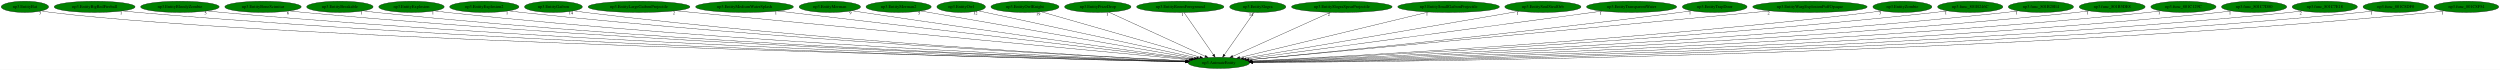
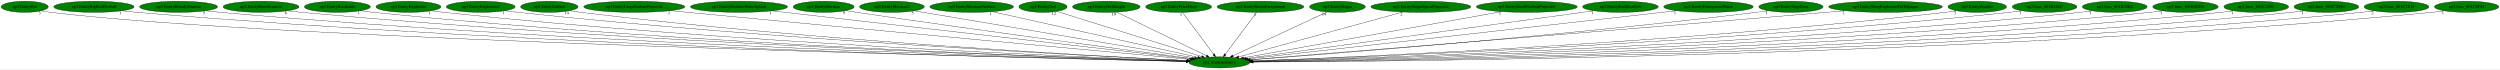
- <svg xmlns="http://www.w3.org/2000/svg" xmlns:xlink="http://www.w3.org/1999/xlink" width="8032pt" height="224pt" viewBox="0.00 0.00 8032.03 224.00">
+ <svg xmlns="http://www.w3.org/2000/svg" xmlns:xlink="http://www.w3.org/1999/xlink" width="8092pt" height="224pt" viewBox="0.00 0.00 8092.03 224.00">
  <g id="graph0" class="graph" transform="scale(1 1) rotate(0) translate(4 220)">
-     <polygon fill="white" stroke="transparent" points="-4,4 -4,-220 8028.03,-220 8028.03,4 -4,4" />
+     <polygon fill="white" stroke="transparent" points="-4,4 -4,-220 8088.03,-220 8088.03,4 -4,4" />
    <g id="node1" class="node">
-       <ellipse fill="green" stroke="black" cx="3912.04" cy="-18" rx="98.58" ry="18" />
-       <text text-anchor="middle" x="3912.04" y="-14.3" font-family="Times,serif" font-size="14.00">np3.AnimateEntity</text>
+       <ellipse fill="green" stroke="black" cx="3943.04" cy="-18" rx="98.58" ry="18" />
+       <text text-anchor="middle" x="3943.04" y="-14.3" font-family="Times,serif" font-size="14.00">np3.AnimateEntity</text>
    </g>
    <g id="node2" class="node">
      <g id="a_node2">
        <a xlink:href="np3.EntityBat.svg" xlink:title="np3.EntityBat">
          <ellipse fill="green" stroke="black" cx="76.04" cy="-198" rx="76.09" ry="18" />
          <text text-anchor="middle" x="76.04" y="-194.3" font-family="Times,serif" font-size="14.00">np3.EntityBat</text>
        </a>
      </g>
    </g>
    <g id="edge1" class="edge">
-       <path fill="none" stroke="black" d="M129.34,-185.03C139.81,-183.05 150.73,-181.24 161.04,-180 894.47,-91.46 3269.97,-33.49 3804.54,-21.37" />
-       <polygon fill="black" stroke="black" points="3804.64,-24.87 3814.56,-21.14 3804.49,-17.87 3804.64,-24.87" />
+       <path fill="none" stroke="black" d="M129.34,-185.03C139.81,-183.05 150.73,-181.24 161.04,-180 900.95,-90.81 3298.29,-33.29 3835.54,-21.32" />
+       <polygon fill="black" stroke="black" points="3835.69,-24.82 3845.61,-21.1 3835.53,-17.82 3835.69,-24.82" />
      <text text-anchor="middle" x="124.34" y="-173.83" font-family="Times,serif" font-size="14.00">3</text>
    </g>
    <g id="node3" class="node">
      <g id="a_node3">
        <a xlink:href="np3.EntityBigRedFireball.svg" xlink:title="np3.EntityBigRedFireball">
          <ellipse fill="green" stroke="black" cx="300.04" cy="-198" rx="129.98" ry="18" />
          <text text-anchor="middle" x="300.04" y="-194.3" font-family="Times,serif" font-size="14.00">np3.EntityBigRedFireball</text>
        </a>
      </g>
    </g>
    <g id="edge2" class="edge">
-       <path fill="none" stroke="black" d="M390.04,-184.99C406.33,-183.1 423.18,-181.34 439.04,-180 1762.43,-68.56 3376.47,-29.75 3803.97,-21.04" />
-       <polygon fill="black" stroke="black" points="3804.22,-24.54 3814.15,-20.84 3804.08,-17.54 3804.22,-24.54" />
-       <text text-anchor="middle" x="385.04" y="-173.79" font-family="Times,serif" font-size="14.00">1</text>
+       <path fill="none" stroke="black" d="M390.04,-184.98C406.33,-183.1 423.17,-181.33 439.04,-180 1775.37,-67.74 3405.45,-29.48 3835.1,-20.98" />
+       <polygon fill="black" stroke="black" points="3835.4,-24.47 3845.33,-20.78 3835.26,-17.47 3835.4,-24.47" />
+       <text text-anchor="middle" x="385.04" y="-173.78" font-family="Times,serif" font-size="14.00">1</text>
    </g>
    <g id="node4" class="node">
      <g id="a_node4">
        <a xlink:href="np3.EntityBloodyZombie.svg" xlink:title="np3.EntityBloodyZombie">
          <ellipse fill="green" stroke="black" cx="574.04" cy="-198" rx="126.18" ry="18" />
          <text text-anchor="middle" x="574.04" y="-194.3" font-family="Times,serif" font-size="14.00">np3.EntityBloodyZombie</text>
        </a>
      </g>
    </g>
    <g id="edge3" class="edge">
-       <path fill="none" stroke="black" d="M661.45,-185.02C677.27,-183.13 693.63,-181.36 709.04,-180 1921.22,-73.36 3398.16,-31.46 3804.3,-21.48" />
-       <polygon fill="black" stroke="black" points="3804.66,-24.97 3814.57,-21.23 3804.48,-17.98 3804.66,-24.97" />
+       <path fill="none" stroke="black" d="M661.45,-185.02C677.27,-183.13 693.63,-181.35 709.04,-180 1934.29,-72.51 3427.46,-31.15 3835.61,-21.4" />
+       <polygon fill="black" stroke="black" points="3835.71,-24.9 3845.63,-21.16 3835.55,-17.9 3835.71,-24.9" />
      <text text-anchor="middle" x="656.45" y="-173.82" font-family="Times,serif" font-size="14.00">5</text>
    </g>
    <g id="node5" class="node">
      <g id="a_node5">
        <a xlink:href="np3.EntityBoneScimitar.svg" xlink:title="np3.EntityBoneScimitar">
          <ellipse fill="green" stroke="black" cx="841.04" cy="-198" rx="122.68" ry="18" />
          <text text-anchor="middle" x="841.04" y="-194.3" font-family="Times,serif" font-size="14.00">np3.EntityBoneScimitar</text>
        </a>
      </g>
    </g>
    <g id="edge4" class="edge">
-       <path fill="none" stroke="black" d="M926.21,-185.02C941.45,-183.14 957.2,-181.37 972.04,-180 2076.42,-78.24 3420.55,-33.33 3804.83,-21.99" />
-       <polygon fill="black" stroke="black" points="3805.2,-25.48 3815.1,-21.69 3805,-18.49 3805.2,-25.48" />
-       <text text-anchor="middle" x="921.21" y="-173.82" font-family="Times,serif" font-size="14.00">6</text>
+       <path fill="none" stroke="black" d="M926.21,-185.01C941.45,-183.13 957.2,-181.36 972.04,-180 2089.29,-77.38 3449.36,-33 3835.98,-21.9" />
+       <polygon fill="black" stroke="black" points="3836.14,-25.4 3846.03,-21.61 3835.94,-18.4 3836.14,-25.4" />
+       <text text-anchor="middle" x="921.21" y="-173.81" font-family="Times,serif" font-size="14.00">6</text>
    </g>
    <g id="node6" class="node">
      <g id="a_node6">
        <a xlink:href="np3.EntityBreakable.svg" xlink:title="np3.EntityBreakable">
          <ellipse fill="green" stroke="black" cx="1088.04" cy="-198" rx="106.68" ry="18" />
          <text text-anchor="middle" x="1088.04" y="-194.3" font-family="Times,serif" font-size="14.00">np3.EntityBreakable</text>
        </a>
      </g>
    </g>
    <g id="edge5" class="edge">
-       <path fill="none" stroke="black" d="M1162.81,-185.08C1176.5,-183.17 1190.68,-181.37 1204.04,-180 2213,-76.27 3440.83,-33.13 3805.25,-22.04" />
-       <polygon fill="black" stroke="black" points="3805.37,-25.54 3815.26,-21.74 3805.16,-18.54 3805.37,-25.54" />
-       <text text-anchor="middle" x="1157.81" y="-173.88" font-family="Times,serif" font-size="14.00">1</text>
+       <path fill="none" stroke="black" d="M1162.49,-185.11C1176.28,-183.19 1190.58,-181.38 1204.04,-180 2225.42,-75.34 3468.57,-32.79 3835.98,-21.95" />
+       <polygon fill="black" stroke="black" points="3836.17,-25.45 3846.07,-21.65 3835.97,-18.45 3836.17,-25.45" />
+       <text text-anchor="middle" x="1157.49" y="-173.91" font-family="Times,serif" font-size="14.00">1</text>
    </g>
    <g id="node7" class="node">
      <g id="a_node7">
        <a xlink:href="np3.EntityExplosion.svg" xlink:title="np3.EntityExplosion">
          <ellipse fill="green" stroke="black" cx="1318.04" cy="-198" rx="105.08" ry="18" />
          <text text-anchor="middle" x="1318.04" y="-194.3" font-family="Times,serif" font-size="14.00">np3.EntityExplosion</text>
        </a>
      </g>
    </g>
    <g id="edge6" class="edge">
-       <path fill="none" stroke="black" d="M1391.82,-185.08C1405.18,-183.19 1419.01,-181.39 1432.04,-180 2348.39,-82.1 3462.03,-35.49 3805.85,-22.73" />
-       <polygon fill="black" stroke="black" points="3806.18,-26.22 3816.05,-22.35 3805.92,-19.23 3806.18,-26.22" />
-       <text text-anchor="middle" x="1386.82" y="-173.88" font-family="Times,serif" font-size="14.00">1</text>
+       <path fill="none" stroke="black" d="M1391.82,-185.07C1405.18,-183.18 1419.01,-181.39 1432.04,-180 2361.14,-81.12 3490.57,-35.08 3836.99,-22.61" />
+       <polygon fill="black" stroke="black" points="3837.14,-26.11 3847.01,-22.25 3836.89,-19.11 3837.14,-26.11" />
+       <text text-anchor="middle" x="1386.82" y="-173.87" font-family="Times,serif" font-size="14.00">1</text>
    </g>
    <g id="node8" class="node">
      <g id="a_node8">
        <a xlink:href="np3.EntityExplosion2.svg" xlink:title="np3.EntityExplosion2">
          <ellipse fill="green" stroke="black" cx="1552.04" cy="-198" rx="111.28" ry="18" />
          <text text-anchor="middle" x="1552.04" y="-194.3" font-family="Times,serif" font-size="14.00">np3.EntityExplosion2</text>
        </a>
      </g>
    </g>
    <g id="edge7" class="edge">
-       <path fill="none" stroke="black" d="M1630.05,-185.15C1644.01,-183.26 1658.44,-181.45 1672.04,-180 2492.56,-92.5 3487.36,-39.64 3807.48,-23.95" />
-       <polygon fill="black" stroke="black" points="3807.86,-27.43 3817.67,-23.45 3807.51,-20.44 3807.86,-27.43" />
-       <text text-anchor="middle" x="1625.05" y="-173.95" font-family="Times,serif" font-size="14.00">1</text>
+       <path fill="none" stroke="black" d="M1630.05,-185.14C1644.01,-183.25 1658.44,-181.44 1672.04,-180 2504.87,-91.6 3514.83,-39.24 3838.17,-23.82" />
+       <polygon fill="black" stroke="black" points="3838.64,-27.3 3848.46,-23.33 3838.3,-20.31 3838.64,-27.3" />
+       <text text-anchor="middle" x="1625.05" y="-173.94" font-family="Times,serif" font-size="14.00">1</text>
    </g>
    <g id="node9" class="node">
      <g id="a_node9">
        <a xlink:href="np3.EntityGaibon.svg" xlink:title="np3.EntityGaibon">
          <ellipse fill="green" stroke="black" cx="1774.04" cy="-198" rx="92.88" ry="18" />
          <text text-anchor="middle" x="1774.04" y="-194.3" font-family="Times,serif" font-size="14.00">np3.EntityGaibon</text>
        </a>
      </g>
    </g>
    <g id="edge8" class="edge">
-       <path fill="none" stroke="black" d="M1839.77,-185.19C1851.81,-183.27 1864.28,-181.44 1876.04,-180 2613.34,-89.58 3507.39,-39.33 3807.88,-24.06" />
-       <polygon fill="black" stroke="black" points="3808.08,-27.55 3817.89,-23.55 3807.73,-20.56 3808.08,-27.55" />
-       <text text-anchor="middle" x="1830.27" y="-173.99" font-family="Times,serif" font-size="14.00">14</text>
+       <path fill="none" stroke="black" d="M1839.76,-185.18C1851.81,-183.26 1864.28,-181.44 1876.04,-180 2625.65,-88.52 3534.9,-38.85 3838.64,-23.9" />
+       <polygon fill="black" stroke="black" points="3838.94,-27.39 3848.76,-23.4 3838.6,-20.4 3838.94,-27.39" />
+       <text text-anchor="middle" x="1830.26" y="-173.98" font-family="Times,serif" font-size="14.00">14</text>
    </g>
    <g id="node10" class="node">
      <g id="a_node10">
        <a xlink:href="np3.EntityLargeGaibonProjectile.svg" xlink:title="np3.EntityLargeGaibonProjectile">
          <ellipse fill="green" stroke="black" cx="2049.04" cy="-198" rx="163.57" ry="18" />
          <text text-anchor="middle" x="2049.04" y="-194.3" font-family="Times,serif" font-size="14.00">np3.EntityLargeGaibonProjectile</text>
        </a>
      </g>
    </g>
    <g id="edge9" class="edge">
-       <path fill="none" stroke="black" d="M2166.29,-185.43C2184.94,-183.6 2204.02,-181.74 2222.04,-180 2828.89,-121.28 3558.49,-52.33 3816.22,-28.03" />
-       <polygon fill="black" stroke="black" points="3816.67,-31.5 3826.3,-27.08 3816.02,-24.53 3816.67,-31.5" />
-       <text text-anchor="middle" x="2161.29" y="-174.23" font-family="Times,serif" font-size="14.00">2</text>
+       <path fill="none" stroke="black" d="M2166.29,-185.4C2184.94,-183.58 2204.02,-181.73 2222.04,-180 2841.08,-120.63 3585.65,-51.88 3846.87,-27.84" />
+       <polygon fill="black" stroke="black" points="3847.44,-31.3 3857.07,-26.9 3846.8,-24.33 3847.44,-31.3" />
+       <text text-anchor="middle" x="2161.29" y="-174.2" font-family="Times,serif" font-size="14.00">2</text>
    </g>
    <g id="node11" class="node">
      <g id="a_node11">
        <a xlink:href="np3.EntityMediumWaterSplash.svg" xlink:title="np3.EntityMediumWaterSplash">
          <ellipse fill="green" stroke="black" cx="2388.04" cy="-198" rx="157.07" ry="18" />
          <text text-anchor="middle" x="2388.04" y="-194.3" font-family="Times,serif" font-size="14.00">np3.EntityMediumWaterSplash</text>
        </a>
      </g>
    </g>
    <g id="edge10" class="edge">
-       <path fill="none" stroke="black" d="M2493.7,-184.66C2777.84,-151.47 3554.82,-60.72 3821.09,-29.62" />
-       <polygon fill="black" stroke="black" points="3821.58,-33.09 3831.11,-28.45 3820.77,-26.14 3821.58,-33.09" />
-       <text text-anchor="middle" x="2488.7" y="-173.46" font-family="Times,serif" font-size="14.00">1</text>
+       <path fill="none" stroke="black" d="M2494.92,-184.77C2784.54,-151.61 3580.76,-60.47 3851.52,-29.48" />
+       <polygon fill="black" stroke="black" points="3852.16,-32.93 3861.7,-28.31 3851.37,-25.97 3852.16,-32.93" />
+       <text text-anchor="middle" x="2489.92" y="-173.57" font-family="Times,serif" font-size="14.00">1</text>
    </g>
    <g id="node12" class="node">
      <g id="a_node12">
        <a xlink:href="np3.EntityMerman.svg" xlink:title="np3.EntityMerman">
          <ellipse fill="green" stroke="black" cx="2662.04" cy="-198" rx="98.58" ry="18" />
          <text text-anchor="middle" x="2662.04" y="-194.3" font-family="Times,serif" font-size="14.00">np3.EntityMerman</text>
        </a>
      </g>
    </g>
    <g id="edge11" class="edge">
-       <path fill="none" stroke="black" d="M2733.39,-185.49C2745.29,-183.62 2757.51,-181.73 2769.04,-180 3162.82,-120.99 3633.89,-56.59 3825.06,-30.72" />
-       <polygon fill="black" stroke="black" points="3825.61,-34.18 3835.05,-29.37 3824.67,-27.24 3825.61,-34.18" />
-       <text text-anchor="middle" x="2728.39" y="-174.29" font-family="Times,serif" font-size="14.00">9</text>
+       <path fill="none" stroke="black" d="M2733.38,-185.45C2745.28,-183.58 2757.51,-181.71 2769.04,-180 3174.36,-120.02 3659.58,-55.92 3855.07,-30.41" />
+       <polygon fill="black" stroke="black" points="3855.53,-33.88 3865,-29.12 3854.63,-26.94 3855.53,-33.88" />
+       <text text-anchor="middle" x="2728.38" y="-174.25" font-family="Times,serif" font-size="14.00">9</text>
    </g>
    <g id="node13" class="node">
      <g id="a_node13">
        <a xlink:href="np3.EntityMerman2.svg" xlink:title="np3.EntityMerman2">
          <ellipse fill="green" stroke="black" cx="2883.04" cy="-198" rx="104.78" ry="18" />
          <text text-anchor="middle" x="2883.04" y="-194.3" font-family="Times,serif" font-size="14.00">np3.EntityMerman2</text>
        </a>
      </g>
    </g>
    <g id="edge12" class="edge">
-       <path fill="none" stroke="black" d="M2954.18,-184.7C3139.96,-152.56 3638.81,-66.27 3833.08,-32.66" />
-       <polygon fill="black" stroke="black" points="3833.68,-36.11 3842.93,-30.95 3832.48,-29.21 3833.68,-36.11" />
-       <text text-anchor="middle" x="2949.18" y="-173.5" font-family="Times,serif" font-size="14.00">5</text>
+       <path fill="none" stroke="black" d="M2955.07,-184.91C3145.83,-152.87 3663.17,-66 3862.88,-32.46" />
+       <polygon fill="black" stroke="black" points="3863.72,-35.87 3873,-30.76 3862.56,-28.97 3863.72,-35.87" />
+       <text text-anchor="middle" x="2950.07" y="-173.71" font-family="Times,serif" font-size="14.00">5</text>
    </g>
    <g id="node14" class="node">
      <g id="a_node14">
-         <a xlink:href="np3.EntityOwl.svg" xlink:title="np3.EntityOwl">
-           <ellipse fill="green" stroke="black" cx="3084.04" cy="-198" rx="77.99" ry="18" />
-           <text text-anchor="middle" x="3084.04" y="-194.3" font-family="Times,serif" font-size="14.00">np3.EntityOwl</text>
+         <a xlink:href="np3.EntityMermanFireball.svg" xlink:title="np3.EntityMermanFireball">
+           <ellipse fill="green" stroke="black" cx="3141.04" cy="-198" rx="135.38" ry="18" />
+           <text text-anchor="middle" x="3141.04" y="-194.3" font-family="Times,serif" font-size="14.00">np3.EntityMermanFireball</text>
        </a>
      </g>
    </g>
    <g id="edge13" class="edge">
-       <path fill="none" stroke="black" d="M3139.01,-185.18C3284.33,-153.94 3678.59,-69.19 3840.83,-34.31" />
-       <polygon fill="black" stroke="black" points="3841.67,-37.71 3850.71,-32.18 3840.2,-30.86 3841.67,-37.71" />
-       <text text-anchor="middle" x="3129.51" y="-173.98" font-family="Times,serif" font-size="14.00">12</text>
+       <path fill="none" stroke="black" d="M3207.36,-182.28C3357.09,-149.05 3720.22,-68.45 3873.23,-34.5" />
+       <polygon fill="black" stroke="black" points="3873.99,-37.91 3883,-32.33 3872.47,-31.08 3873.99,-37.91" />
+       <text text-anchor="middle" x="3202.36" y="-171.08" font-family="Times,serif" font-size="14.00">1</text>
    </g>
    <g id="node15" class="node">
      <g id="a_node15">
-         <a xlink:href="np3.EntityOwlKnight.svg" xlink:title="np3.EntityOwlKnight">
-           <ellipse fill="green" stroke="black" cx="3289.04" cy="-198" rx="109.38" ry="18" />
-           <text text-anchor="middle" x="3289.04" y="-194.3" font-family="Times,serif" font-size="14.00">np3.EntityOwlKnight</text>
+         <a xlink:href="np3.EntityOwl.svg" xlink:title="np3.EntityOwl">
+           <ellipse fill="green" stroke="black" cx="3372.04" cy="-198" rx="77.99" ry="18" />
+           <text text-anchor="middle" x="3372.04" y="-194.3" font-family="Times,serif" font-size="14.00">np3.EntityOwl</text>
        </a>
      </g>
    </g>
    <g id="edge14" class="edge">
-       <path fill="none" stroke="black" d="M3341.09,-182.13C3455.58,-149.42 3728.8,-71.35 3851.07,-36.42" />
-       <polygon fill="black" stroke="black" points="3852.37,-39.69 3861.02,-33.58 3850.44,-32.96 3852.37,-39.69" />
-       <text text-anchor="middle" x="3331.59" y="-170.93" font-family="Times,serif" font-size="14.00">19</text>
+       <path fill="none" stroke="black" d="M3416.37,-183.18C3518.85,-151.23 3772.08,-72.29 3885.96,-36.8" />
+       <polygon fill="black" stroke="black" points="3887.05,-40.12 3895.55,-33.81 3884.96,-33.44 3887.05,-40.12" />
+       <text text-anchor="middle" x="3406.87" y="-171.98" font-family="Times,serif" font-size="14.00">12</text>
    </g>
    <g id="node16" class="node">
      <g id="a_node16">
-         <a xlink:href="np3.EntityPrizeDrop.svg" xlink:title="np3.EntityPrizeDrop">
-           <ellipse fill="green" stroke="black" cx="3523.04" cy="-198" rx="106.68" ry="18" />
-           <text text-anchor="middle" x="3523.04" y="-194.3" font-family="Times,serif" font-size="14.00">np3.EntityPrizeDrop</text>
+         <a xlink:href="np3.EntityOwlKnight.svg" xlink:title="np3.EntityOwlKnight">
+           <ellipse fill="green" stroke="black" cx="3577.04" cy="-198" rx="109.38" ry="18" />
+           <text text-anchor="middle" x="3577.04" y="-194.3" font-family="Times,serif" font-size="14.00">np3.EntityOwlKnight</text>
        </a>
      </g>
    </g>
    <g id="edge15" class="edge">
-       <path fill="none" stroke="black" d="M3558.25,-180.89C3629.27,-148.39 3789.57,-75.04 3867.64,-39.32" />
-       <polygon fill="black" stroke="black" points="3869.56,-42.29 3877.2,-34.95 3866.65,-35.92 3869.56,-42.29" />
-       <text text-anchor="middle" x="3553.25" y="-169.69" font-family="Times,serif" font-size="14.00">1</text>
+       <path fill="none" stroke="black" d="M3610.49,-180.73C3677.29,-148.25 3827.07,-75.4 3900.63,-39.63" />
+       <polygon fill="black" stroke="black" points="3902.6,-42.56 3910.07,-35.04 3899.54,-36.26 3902.6,-42.56" />
+       <text text-anchor="middle" x="3600.99" y="-169.53" font-family="Times,serif" font-size="14.00">19</text>
    </g>
    <g id="node17" class="node">
      <g id="a_node17">
-         <a xlink:href="np3.EntityRoomForeground.svg" xlink:title="np3.EntityRoomForeground">
-           <ellipse fill="green" stroke="black" cx="3788.04" cy="-198" rx="140.28" ry="18" />
-           <text text-anchor="middle" x="3788.04" y="-194.3" font-family="Times,serif" font-size="14.00">np3.EntityRoomForeground</text>
+         <a xlink:href="np3.EntityPrizeDrop.svg" xlink:title="np3.EntityPrizeDrop">
+           <ellipse fill="green" stroke="black" cx="3811.04" cy="-198" rx="106.68" ry="18" />
+           <text text-anchor="middle" x="3811.04" y="-194.3" font-family="Times,serif" font-size="14.00">np3.EntityPrizeDrop</text>
        </a>
      </g>
    </g>
    <g id="edge16" class="edge">
-       <path fill="none" stroke="black" d="M3799.93,-179.93C3821.88,-148.43 3868.83,-81.03 3894.46,-44.24" />
-       <polygon fill="black" stroke="black" points="3897.35,-46.22 3900.19,-36.02 3891.6,-42.22 3897.35,-46.22" />
-       <text text-anchor="middle" x="3794.93" y="-168.73" font-family="Times,serif" font-size="14.00">1</text>
+       <path fill="none" stroke="black" d="M3823.7,-179.93C3847.06,-148.43 3897.04,-81.03 3924.33,-44.24" />
+       <polygon fill="black" stroke="black" points="3927.28,-46.13 3930.42,-36.02 3921.66,-41.96 3927.28,-46.13" />
+       <text text-anchor="middle" x="3818.7" y="-168.73" font-family="Times,serif" font-size="14.00">1</text>
    </g>
    <g id="node18" class="node">
      <g id="a_node18">
-         <a xlink:href="np3.EntitySlogra.svg" xlink:title="np3.EntitySlogra">
-           <ellipse fill="green" stroke="black" cx="4037.04" cy="-198" rx="90.18" ry="18" />
-           <text text-anchor="middle" x="4037.04" y="-194.3" font-family="Times,serif" font-size="14.00">np3.EntitySlogra</text>
+         <a xlink:href="np3.EntityRoomForeground.svg" xlink:title="np3.EntityRoomForeground">
+           <ellipse fill="green" stroke="black" cx="4076.04" cy="-198" rx="140.28" ry="18" />
+           <text text-anchor="middle" x="4076.04" y="-194.3" font-family="Times,serif" font-size="14.00">np3.EntityRoomForeground</text>
        </a>
      </g>
    </g>
    <g id="edge17" class="edge">
-       <path fill="none" stroke="black" d="M4025.06,-179.93C4002.94,-148.43 3955.61,-81.03 3929.77,-44.24" />
-       <polygon fill="black" stroke="black" points="3932.6,-42.19 3923.99,-36.02 3926.88,-46.21 3932.6,-42.19" />
-       <text text-anchor="middle" x="4015.56" y="-168.73" font-family="Times,serif" font-size="14.00">14</text>
+       <path fill="none" stroke="black" d="M4063.29,-179.93C4039.76,-148.43 3989.39,-81.03 3961.9,-44.24" />
+       <polygon fill="black" stroke="black" points="3964.55,-41.93 3955.76,-36.02 3958.94,-46.12 3964.55,-41.93" />
+       <text text-anchor="middle" x="4058.29" y="-168.73" font-family="Times,serif" font-size="14.00">1</text>
    </g>
    <g id="node19" class="node">
      <g id="a_node19">
-         <a xlink:href="np3.EntitySlograSpearProjectile.svg" xlink:title="np3.EntitySlograSpearProjectile">
-           <ellipse fill="green" stroke="black" cx="4307.04" cy="-198" rx="161.67" ry="18" />
-           <text text-anchor="middle" x="4307.04" y="-194.3" font-family="Times,serif" font-size="14.00">np3.EntitySlograSpearProjectile</text>
+         <a xlink:href="np3.EntitySlogra.svg" xlink:title="np3.EntitySlogra">
+           <ellipse fill="green" stroke="black" cx="4325.04" cy="-198" rx="90.18" ry="18" />
+           <text text-anchor="middle" x="4325.04" y="-194.3" font-family="Times,serif" font-size="14.00">np3.EntitySlogra</text>
        </a>
      </g>
    </g>
    <g id="edge18" class="edge">
-       <path fill="none" stroke="black" d="M4270.24,-180.41C4197.36,-147.57 4034.95,-74.39 3956.35,-38.97" />
-       <polygon fill="black" stroke="black" points="3957.75,-35.76 3947.19,-34.84 3954.87,-42.14 3957.75,-35.76" />
-       <text text-anchor="middle" x="4265.24" y="-169.21" font-family="Times,serif" font-size="14.00">2</text>
+       <path fill="none" stroke="black" d="M4291.14,-181.2C4221.8,-148.89 4063.82,-75.28 3986.84,-39.41" />
+       <polygon fill="black" stroke="black" points="3987.96,-36.07 3977.42,-35.02 3985,-42.41 3987.96,-36.07" />
+       <text text-anchor="middle" x="4281.64" y="-170" font-family="Times,serif" font-size="14.00">14</text>
    </g>
    <g id="node20" class="node">
      <g id="a_node20">
-         <a xlink:href="np3.EntitySmallGaibonProjectile.svg" xlink:title="np3.EntitySmallGaibonProjectile">
-           <ellipse fill="green" stroke="black" cx="4650.04" cy="-198" rx="163.27" ry="18" />
-           <text text-anchor="middle" x="4650.04" y="-194.3" font-family="Times,serif" font-size="14.00">np3.EntitySmallGaibonProjectile</text>
+         <a xlink:href="np3.EntitySlograSpearProjectile.svg" xlink:title="np3.EntitySlograSpearProjectile">
+           <ellipse fill="green" stroke="black" cx="4595.04" cy="-198" rx="161.67" ry="18" />
+           <text text-anchor="middle" x="4595.04" y="-194.3" font-family="Times,serif" font-size="14.00">np3.EntitySlograSpearProjectile</text>
        </a>
      </g>
    </g>
    <g id="edge19" class="edge">
-       <path fill="none" stroke="black" d="M4585.52,-181.44C4446.53,-147.91 4120.03,-69.17 3978.94,-35.13" />
-       <polygon fill="black" stroke="black" points="3979.65,-31.7 3969.1,-32.76 3978,-38.51 3979.65,-31.7" />
-       <text text-anchor="middle" x="4580.52" y="-170.24" font-family="Times,serif" font-size="14.00">1</text>
+       <path fill="none" stroke="black" d="M4536.9,-181.13C4414.58,-147.73 4131.6,-70.48 4005.56,-36.07" />
+       <polygon fill="black" stroke="black" points="4006.24,-32.63 3995.67,-33.37 4004.4,-39.38 4006.24,-32.63" />
+       <text text-anchor="middle" x="4531.9" y="-169.93" font-family="Times,serif" font-size="14.00">2</text>
    </g>
    <g id="node21" class="node">
      <g id="a_node21">
-         <a xlink:href="np3.EntitySoulStealOrb.svg" xlink:title="np3.EntitySoulStealOrb">
-           <ellipse fill="green" stroke="black" cx="4953.04" cy="-198" rx="122.38" ry="18" />
-           <text text-anchor="middle" x="4953.04" y="-194.3" font-family="Times,serif" font-size="14.00">np3.EntitySoulStealOrb</text>
+         <a xlink:href="np3.EntitySmallGaibonProjectile.svg" xlink:title="np3.EntitySmallGaibonProjectile">
+           <ellipse fill="green" stroke="black" cx="4938.04" cy="-198" rx="163.27" ry="18" />
+           <text text-anchor="middle" x="4938.04" y="-194.3" font-family="Times,serif" font-size="14.00">np3.EntitySmallGaibonProjectile</text>
        </a>
      </g>
    </g>
    <g id="edge20" class="edge">
-       <path fill="none" stroke="black" d="M4876.5,-183.91C4684.85,-151.14 4185.86,-65.82 3991.32,-32.56" />
-       <polygon fill="black" stroke="black" points="3991.9,-29.1 3981.46,-30.87 3990.72,-36 3991.9,-29.1" />
-       <text text-anchor="middle" x="4871.5" y="-172.71" font-family="Times,serif" font-size="14.00">1</text>
+       <path fill="none" stroke="black" d="M4856.2,-182.36C4667.79,-148.65 4205.47,-65.95 4020.95,-32.94" />
+       <polygon fill="black" stroke="black" points="4021.51,-29.48 4011.05,-31.17 4020.28,-36.37 4021.51,-29.48" />
+       <text text-anchor="middle" x="4851.2" y="-171.16" font-family="Times,serif" font-size="14.00">1</text>
    </g>
    <g id="node22" class="node">
      <g id="a_node22">
-         <a xlink:href="np3.EntityTransparentWater.svg" xlink:title="np3.EntityTransparentWater">
-           <ellipse fill="green" stroke="black" cx="5238.04" cy="-198" rx="144.87" ry="18" />
-           <text text-anchor="middle" x="5238.04" y="-194.3" font-family="Times,serif" font-size="14.00">np3.EntityTransparentWater</text>
+         <a xlink:href="np3.EntitySoulStealOrb.svg" xlink:title="np3.EntitySoulStealOrb">
+           <ellipse fill="green" stroke="black" cx="5241.04" cy="-198" rx="122.38" ry="18" />
+           <text text-anchor="middle" x="5241.04" y="-194.3" font-family="Times,serif" font-size="14.00">np3.EntitySoulStealOrb</text>
        </a>
      </g>
    </g>
    <g id="edge21" class="edge">
-       <path fill="none" stroke="black" d="M5143.48,-184.31C4896.96,-151.21 4237.3,-62.66 3999.24,-30.7" />
-       <polygon fill="black" stroke="black" points="3999.62,-27.22 3989.24,-29.36 3998.69,-34.16 3999.62,-27.22" />
-       <text text-anchor="middle" x="5138.48" y="-173.11" font-family="Times,serif" font-size="14.00">1</text>
+       <path fill="none" stroke="black" d="M5154.87,-185.18C4919.17,-152.86 4265.7,-63.25 4029.57,-30.87" />
+       <polygon fill="black" stroke="black" points="4030.04,-27.4 4019.66,-29.51 4029.09,-34.33 4030.04,-27.4" />
+       <text text-anchor="middle" x="5149.87" y="-173.98" font-family="Times,serif" font-size="14.00">1</text>
    </g>
    <g id="node23" class="node">
      <g id="a_node23">
-         <a xlink:href="np3.EntityTrapDoor.svg" xlink:title="np3.EntityTrapDoor">
-           <ellipse fill="green" stroke="black" cx="5505.04" cy="-198" rx="103.98" ry="18" />
-           <text text-anchor="middle" x="5505.04" y="-194.3" font-family="Times,serif" font-size="14.00">np3.EntityTrapDoor</text>
+         <a xlink:href="np3.EntityTransparentWater.svg" xlink:title="np3.EntityTransparentWater">
+           <ellipse fill="green" stroke="black" cx="5526.04" cy="-198" rx="144.87" ry="18" />
+           <text text-anchor="middle" x="5526.04" y="-194.3" font-family="Times,serif" font-size="14.00">np3.EntityTransparentWater</text>
        </a>
      </g>
    </g>
    <g id="edge22" class="edge">
-       <path fill="none" stroke="black" d="M5430.64,-185.36C5417.78,-183.48 5404.54,-181.62 5392.04,-180 4870.82,-112.47 4243.8,-50.64 4007.95,-28.06" />
-       <polygon fill="black" stroke="black" points="4007.98,-24.55 3997.69,-27.08 4007.31,-31.51 4007.98,-24.55" />
-       <text text-anchor="middle" x="5425.64" y="-174.16" font-family="Times,serif" font-size="14.00">1</text>
+       <path fill="none" stroke="black" d="M5422.48,-185.36C5131.63,-152.65 4310.58,-60.33 4034.74,-29.31" />
+       <polygon fill="black" stroke="black" points="4035.09,-25.83 4024.76,-28.19 4034.31,-32.78 4035.09,-25.83" />
+       <text text-anchor="middle" x="5417.48" y="-174.16" font-family="Times,serif" font-size="14.00">1</text>
    </g>
    <g id="node24" class="node">
      <g id="a_node24">
-         <a xlink:href="np3.EntityWargExplosionPuffOpaque.svg" xlink:title="np3.EntityWargExplosionPuffOpaque">
-           <ellipse fill="green" stroke="black" cx="5811.04" cy="-198" rx="183.87" ry="18" />
-           <text text-anchor="middle" x="5811.04" y="-194.3" font-family="Times,serif" font-size="14.00">np3.EntityWargExplosionPuffOpaque</text>
+         <a xlink:href="np3.EntityTrapDoor.svg" xlink:title="np3.EntityTrapDoor">
+           <ellipse fill="green" stroke="black" cx="5793.04" cy="-198" rx="103.98" ry="18" />
+           <text text-anchor="middle" x="5793.04" y="-194.3" font-family="Times,serif" font-size="14.00">np3.EntityTrapDoor</text>
        </a>
      </g>
    </g>
    <g id="edge23" class="edge">
-       <path fill="none" stroke="black" d="M5683.13,-185.01C5325.74,-151.51 4322.36,-57.46 4007.68,-27.96" />
-       <polygon fill="black" stroke="black" points="4007.96,-24.48 3997.68,-27.03 4007.31,-31.45 4007.96,-24.48" />
-       <text text-anchor="middle" x="5678.13" y="-173.81" font-family="Times,serif" font-size="14.00">2</text>
+       <path fill="none" stroke="black" d="M5719.27,-185.28C5706.22,-183.39 5692.75,-181.54 5680.04,-180 5059.3,-104.6 4309.96,-46.1 4043.24,-26.28" />
+       <polygon fill="black" stroke="black" points="4043.42,-22.78 4033.19,-25.54 4042.9,-29.77 4043.42,-22.78" />
+       <text text-anchor="middle" x="5714.27" y="-174.08" font-family="Times,serif" font-size="14.00">1</text>
    </g>
    <g id="node25" class="node">
      <g id="a_node25">
-         <a xlink:href="np3.EntityZombie.svg" xlink:title="np3.EntityZombie">
-           <ellipse fill="green" stroke="black" cx="6108.04" cy="-198" rx="94.78" ry="18" />
-           <text text-anchor="middle" x="6108.04" y="-194.3" font-family="Times,serif" font-size="14.00">np3.EntityZombie</text>
+         <a xlink:href="np3.EntityWargExplosionPuffOpaque.svg" xlink:title="np3.EntityWargExplosionPuffOpaque">
+           <ellipse fill="green" stroke="black" cx="6099.04" cy="-198" rx="183.87" ry="18" />
+           <text text-anchor="middle" x="6099.04" y="-194.3" font-family="Times,serif" font-size="14.00">np3.EntityWargExplosionPuffOpaque</text>
        </a>
      </g>
    </g>
    <g id="edge24" class="edge">
-       <path fill="none" stroke="black" d="M6041.03,-185.18C6028.75,-183.27 6016.03,-181.44 6004.04,-180 5244.34,-88.84 4322.91,-38.89 4016.61,-23.89" />
-       <polygon fill="black" stroke="black" points="4016.57,-20.38 4006.41,-23.39 4016.23,-27.37 4016.57,-20.38" />
-       <text text-anchor="middle" x="6036.03" y="-173.98" font-family="Times,serif" font-size="14.00">3</text>
+       <path fill="none" stroke="black" d="M5967.98,-185.35C5947.26,-183.54 5926.07,-181.7 5906.04,-180 5190.93,-119.18 4328.92,-49.87 4041.57,-26.87" />
+       <polygon fill="black" stroke="black" points="4041.84,-23.38 4031.59,-26.07 4041.28,-30.36 4041.84,-23.38" />
+       <text text-anchor="middle" x="5962.98" y="-174.15" font-family="Times,serif" font-size="14.00">2</text>
    </g>
    <g id="node26" class="node">
      <g id="a_node26">
-         <a xlink:href="np3.func_801B246C.svg" xlink:title="np3.func_801B246C">
-           <ellipse fill="green" stroke="black" cx="6326.04" cy="-198" rx="104.78" ry="18" />
-           <text text-anchor="middle" x="6326.04" y="-194.3" font-family="Times,serif" font-size="14.00">np3.func_801B246C</text>
+         <a xlink:href="np3.EntityZombie.svg" xlink:title="np3.EntityZombie">
+           <ellipse fill="green" stroke="black" cx="6396.04" cy="-198" rx="94.78" ry="18" />
+           <text text-anchor="middle" x="6396.04" y="-194.3" font-family="Times,serif" font-size="14.00">np3.EntityZombie</text>
        </a>
      </g>
    </g>
    <g id="edge25" class="edge">
-       <path fill="none" stroke="black" d="M6252.56,-185.18C6239.11,-183.26 6225.17,-181.44 6212.04,-180 5368.19,-87.69 4344.05,-37.83 4017.43,-23.44" />
-       <polygon fill="black" stroke="black" points="4017.18,-19.93 4007.03,-22.98 4016.87,-26.92 4017.18,-19.93" />
-       <text text-anchor="middle" x="6247.56" y="-173.98" font-family="Times,serif" font-size="14.00">1</text>
+       <path fill="none" stroke="black" d="M6329.32,-185.14C6316.95,-183.22 6304.13,-181.4 6292.04,-180 5429.48,-80.16 4381.02,-35.16 4049.08,-22.73" />
+       <polygon fill="black" stroke="black" points="4049.12,-19.23 4038.99,-22.35 4048.85,-26.22 4049.12,-19.23" />
+       <text text-anchor="middle" x="6324.32" y="-173.94" font-family="Times,serif" font-size="14.00">3</text>
    </g>
    <g id="node27" class="node">
      <g id="a_node27">
-         <a xlink:href="np3.func_801B28E4.svg" xlink:title="np3.func_801B28E4">
-           <ellipse fill="green" stroke="black" cx="6553.04" cy="-198" rx="104.78" ry="18" />
-           <text text-anchor="middle" x="6553.04" y="-194.3" font-family="Times,serif" font-size="14.00">np3.func_801B28E4</text>
+         <a xlink:href="np3.func_801B246C.svg" xlink:title="np3.func_801B246C">
+           <ellipse fill="green" stroke="black" cx="6614.04" cy="-198" rx="104.78" ry="18" />
+           <text text-anchor="middle" x="6614.04" y="-194.3" font-family="Times,serif" font-size="14.00">np3.func_801B246C</text>
        </a>
      </g>
    </g>
    <g id="edge26" class="edge">
-       <path fill="none" stroke="black" d="M6479.91,-185.06C6466.67,-183.17 6452.96,-181.38 6440.04,-180 5504.45,-80.02 4366.94,-34.7 4018.52,-22.51" />
-       <polygon fill="black" stroke="black" points="4018.56,-19.01 4008.44,-22.16 4018.31,-26.01 4018.56,-19.01" />
-       <text text-anchor="middle" x="6474.91" y="-173.86" font-family="Times,serif" font-size="14.00">1</text>
+       <path fill="none" stroke="black" d="M6540.57,-185.1C6527.12,-183.19 6513.18,-181.39 6500.04,-180 5552.57,-79.71 4400.48,-34.53 4049.51,-22.45" />
+       <polygon fill="black" stroke="black" points="4049.48,-18.95 4039.37,-22.11 4049.24,-25.95 4049.48,-18.95" />
+       <text text-anchor="middle" x="6535.57" y="-173.9" font-family="Times,serif" font-size="14.00">1</text>
    </g>
    <g id="node28" class="node">
      <g id="a_node28">
-         <a xlink:href="np3.func_801B5DE8.svg" xlink:title="np3.func_801B5DE8">
-           <ellipse fill="green" stroke="black" cx="6782.04" cy="-198" rx="105.88" ry="18" />
-           <text text-anchor="middle" x="6782.04" y="-194.3" font-family="Times,serif" font-size="14.00">np3.func_801B5DE8</text>
+         <a xlink:href="np3.func_801B28E4.svg" xlink:title="np3.func_801B28E4">
+           <ellipse fill="green" stroke="black" cx="6841.04" cy="-198" rx="104.78" ry="18" />
+           <text text-anchor="middle" x="6841.04" y="-194.3" font-family="Times,serif" font-size="14.00">np3.func_801B28E4</text>
        </a>
      </g>
    </g>
    <g id="edge27" class="edge">
-       <path fill="none" stroke="black" d="M6707.93,-185.06C6694.36,-183.15 6680.29,-181.36 6667.04,-180 5639.18,-74.2 4387.87,-32.4 4019.1,-21.85" />
-       <polygon fill="black" stroke="black" points="4019.07,-18.35 4008.98,-21.56 4018.87,-25.35 4019.07,-18.35" />
-       <text text-anchor="middle" x="6702.93" y="-173.86" font-family="Times,serif" font-size="14.00">1</text>
+       <path fill="none" stroke="black" d="M6768.22,-185.04C6754.89,-183.14 6741.07,-181.35 6728.04,-180 5688.23,-71.96 4421.92,-31.65 4050.32,-21.67" />
+       <polygon fill="black" stroke="black" points="4050.21,-18.16 4040.12,-21.39 4050.02,-25.16 4050.21,-18.16" />
+       <text text-anchor="middle" x="6763.22" y="-173.84" font-family="Times,serif" font-size="14.00">1</text>
    </g>
    <g id="node29" class="node">
      <g id="a_node29">
-         <a xlink:href="np3.func_801C129C.svg" xlink:title="np3.func_801C129C">
-           <ellipse fill="green" stroke="black" cx="7011.04" cy="-198" rx="104.78" ry="18" />
-           <text text-anchor="middle" x="7011.04" y="-194.3" font-family="Times,serif" font-size="14.00">np3.func_801C129C</text>
+         <a xlink:href="np3.func_801B5DE8.svg" xlink:title="np3.func_801B5DE8">
+           <ellipse fill="green" stroke="black" cx="7070.04" cy="-198" rx="105.88" ry="18" />
+           <text text-anchor="middle" x="7070.04" y="-194.3" font-family="Times,serif" font-size="14.00">np3.func_801B5DE8</text>
        </a>
      </g>
    </g>
    <g id="edge28" class="edge">
-       <path fill="none" stroke="black" d="M6937.89,-185.05C6924.34,-183.13 6910.28,-181.34 6897.04,-180 5775.56,-66.39 4408.36,-29.67 4019.68,-21.14" />
-       <polygon fill="black" stroke="black" points="4019.65,-17.64 4009.58,-20.92 4019.5,-24.64 4019.65,-17.64" />
-       <text text-anchor="middle" x="6932.89" y="-173.85" font-family="Times,serif" font-size="14.00">1</text>
+       <path fill="none" stroke="black" d="M6996.24,-185.05C6982.57,-183.13 6968.4,-181.34 6955.04,-180 5822.7,-66.29 4442.26,-29.61 4050.98,-21.13" />
+       <polygon fill="black" stroke="black" points="4050.88,-17.63 4040.81,-20.91 4050.73,-24.62 4050.88,-17.63" />
+       <text text-anchor="middle" x="6991.24" y="-173.85" font-family="Times,serif" font-size="14.00">1</text>
    </g>
    <g id="node30" class="node">
      <g id="a_node30">
-         <a xlink:href="np3.func_801C7D80.svg" xlink:title="np3.func_801C7D80">
-           <ellipse fill="green" stroke="black" cx="7238.04" cy="-198" rx="104.78" ry="18" />
-           <text text-anchor="middle" x="7238.04" y="-194.3" font-family="Times,serif" font-size="14.00">np3.func_801C7D80</text>
+         <a xlink:href="np3.func_801C129C.svg" xlink:title="np3.func_801C129C">
+           <ellipse fill="green" stroke="black" cx="7299.04" cy="-198" rx="104.78" ry="18" />
+           <text text-anchor="middle" x="7299.04" y="-194.3" font-family="Times,serif" font-size="14.00">np3.func_801C129C</text>
        </a>
      </g>
    </g>
    <g id="edge29" class="edge">
-       <path fill="none" stroke="black" d="M7165.54,-185C7152.1,-183.09 7138.17,-181.31 7125.04,-180 5910.5,-58.51 4428.04,-27.12 4020.25,-20.53" />
-       <polygon fill="black" stroke="black" points="4020.29,-17.03 4010.24,-20.37 4020.18,-24.03 4020.29,-17.03" />
-       <text text-anchor="middle" x="7160.54" y="-173.8" font-family="Times,serif" font-size="14.00">1</text>
+       <path fill="none" stroke="black" d="M7226.2,-185.05C7212.55,-183.12 7198.38,-181.32 7185.04,-180 5958.42,-58.38 4461.13,-27.05 4051.18,-20.51" />
+       <polygon fill="black" stroke="black" points="4051.16,-17.01 4041.11,-20.35 4051.05,-24.01 4051.16,-17.01" />
+       <text text-anchor="middle" x="7221.2" y="-173.85" font-family="Times,serif" font-size="14.00">1</text>
    </g>
    <g id="node31" class="node">
      <g id="a_node31">
-         <a xlink:href="np3.func_801C7E18.svg" xlink:title="np3.func_801C7E18">
-           <ellipse fill="green" stroke="black" cx="7465.04" cy="-198" rx="104.78" ry="18" />
-           <text text-anchor="middle" x="7465.04" y="-194.3" font-family="Times,serif" font-size="14.00">np3.func_801C7E18</text>
+         <a xlink:href="np3.func_801C7D80.svg" xlink:title="np3.func_801C7D80">
+           <ellipse fill="green" stroke="black" cx="7526.04" cy="-198" rx="104.78" ry="18" />
+           <text text-anchor="middle" x="7526.04" y="-194.3" font-family="Times,serif" font-size="14.00">np3.func_801C7D80</text>
        </a>
      </g>
    </g>
    <g id="edge30" class="edge">
-       <path fill="none" stroke="black" d="M7392.54,-184.97C7379.11,-183.06 7365.17,-181.29 7352.04,-180 6044.36,-51.37 4446.59,-24.94 4020.62,-20.03" />
-       <polygon fill="black" stroke="black" points="4020.52,-16.53 4010.48,-19.92 4020.44,-23.53 4020.52,-16.53" />
-       <text text-anchor="middle" x="7387.54" y="-173.77" font-family="Times,serif" font-size="14.00">2</text>
+       <path fill="none" stroke="black" d="M7453.54,-184.96C7440.11,-183.06 7426.17,-181.29 7413.04,-180 6093.21,-50.45 4480.44,-24.67 4051.85,-19.97" />
+       <polygon fill="black" stroke="black" points="4051.67,-16.47 4041.64,-19.86 4051.6,-23.47 4051.67,-16.47" />
+       <text text-anchor="middle" x="7448.54" y="-173.76" font-family="Times,serif" font-size="14.00">1</text>
    </g>
    <g id="node32" class="node">
      <g id="a_node32">
-         <a xlink:href="np3.func_801C8DF0.svg" xlink:title="np3.func_801C8DF0">
-           <ellipse fill="green" stroke="black" cx="7693.04" cy="-198" rx="105.08" ry="18" />
-           <text text-anchor="middle" x="7693.04" y="-194.3" font-family="Times,serif" font-size="14.00">np3.func_801C8DF0</text>
+         <a xlink:href="np3.func_801C7E18.svg" xlink:title="np3.func_801C7E18">
+           <ellipse fill="green" stroke="black" cx="7753.04" cy="-198" rx="104.78" ry="18" />
+           <text text-anchor="middle" x="7753.04" y="-194.3" font-family="Times,serif" font-size="14.00">np3.func_801C7E18</text>
        </a>
      </g>
    </g>
    <g id="edge31" class="edge">
-       <path fill="none" stroke="black" d="M7620.2,-184.98C7606.56,-183.06 7592.39,-181.28 7579.04,-180 6177.93,-45.14 4464.65,-23.14 4021.01,-19.64" />
-       <polygon fill="black" stroke="black" points="4020.79,-16.14 4010.77,-19.57 4020.74,-23.14 4020.79,-16.14" />
-       <text text-anchor="middle" x="7615.2" y="-173.78" font-family="Times,serif" font-size="14.00">1</text>
+       <path fill="none" stroke="black" d="M7680.54,-184.93C7667.11,-183.03 7653.17,-181.27 7640.04,-180 6226.76,-43.3 4498.26,-22.64 4052.15,-19.54" />
+       <polygon fill="black" stroke="black" points="4051.88,-16.04 4041.86,-19.47 4051.83,-23.04 4051.88,-16.04" />
+       <text text-anchor="middle" x="7675.54" y="-173.73" font-family="Times,serif" font-size="14.00">2</text>
    </g>
    <g id="node33" class="node">
      <g id="a_node33">
        <a xlink:href="np3.func_801C8F54.svg" xlink:title="np3.func_801C8F54">
-           <ellipse fill="green" stroke="black" cx="7920.04" cy="-198" rx="103.98" ry="18" />
-           <text text-anchor="middle" x="7920.04" y="-194.3" font-family="Times,serif" font-size="14.00">np3.func_801C8F54</text>
+           <ellipse fill="green" stroke="black" cx="7980.04" cy="-198" rx="103.98" ry="18" />
+           <text text-anchor="middle" x="7980.04" y="-194.3" font-family="Times,serif" font-size="14.00">np3.func_801C8F54</text>
        </a>
      </g>
    </g>
    <g id="edge32" class="edge">
-       <path fill="none" stroke="black" d="M7847.85,-184.95C7834.32,-183.03 7820.27,-181.27 7807.04,-180 6311.84,-37.05 4481.78,-20.95 4021.18,-19.2" />
-       <polygon fill="black" stroke="black" points="4020.9,-15.7 4010.88,-19.16 4020.87,-22.7 4020.9,-15.7" />
-       <text text-anchor="middle" x="7842.85" y="-173.75" font-family="Times,serif" font-size="14.00">1</text>
+       <path fill="none" stroke="black" d="M7908.15,-184.99C7894.53,-183.06 7880.37,-181.27 7867.04,-180 6359.49,-36.1 4514.05,-20.71 4051.87,-19.15" />
+       <polygon fill="black" stroke="black" points="4051.88,-15.65 4041.87,-19.12 4051.86,-22.65 4051.88,-15.65" />
+       <text text-anchor="middle" x="7903.15" y="-173.79" font-family="Times,serif" font-size="14.00">1</text>
    </g>
  </g>
</svg>
